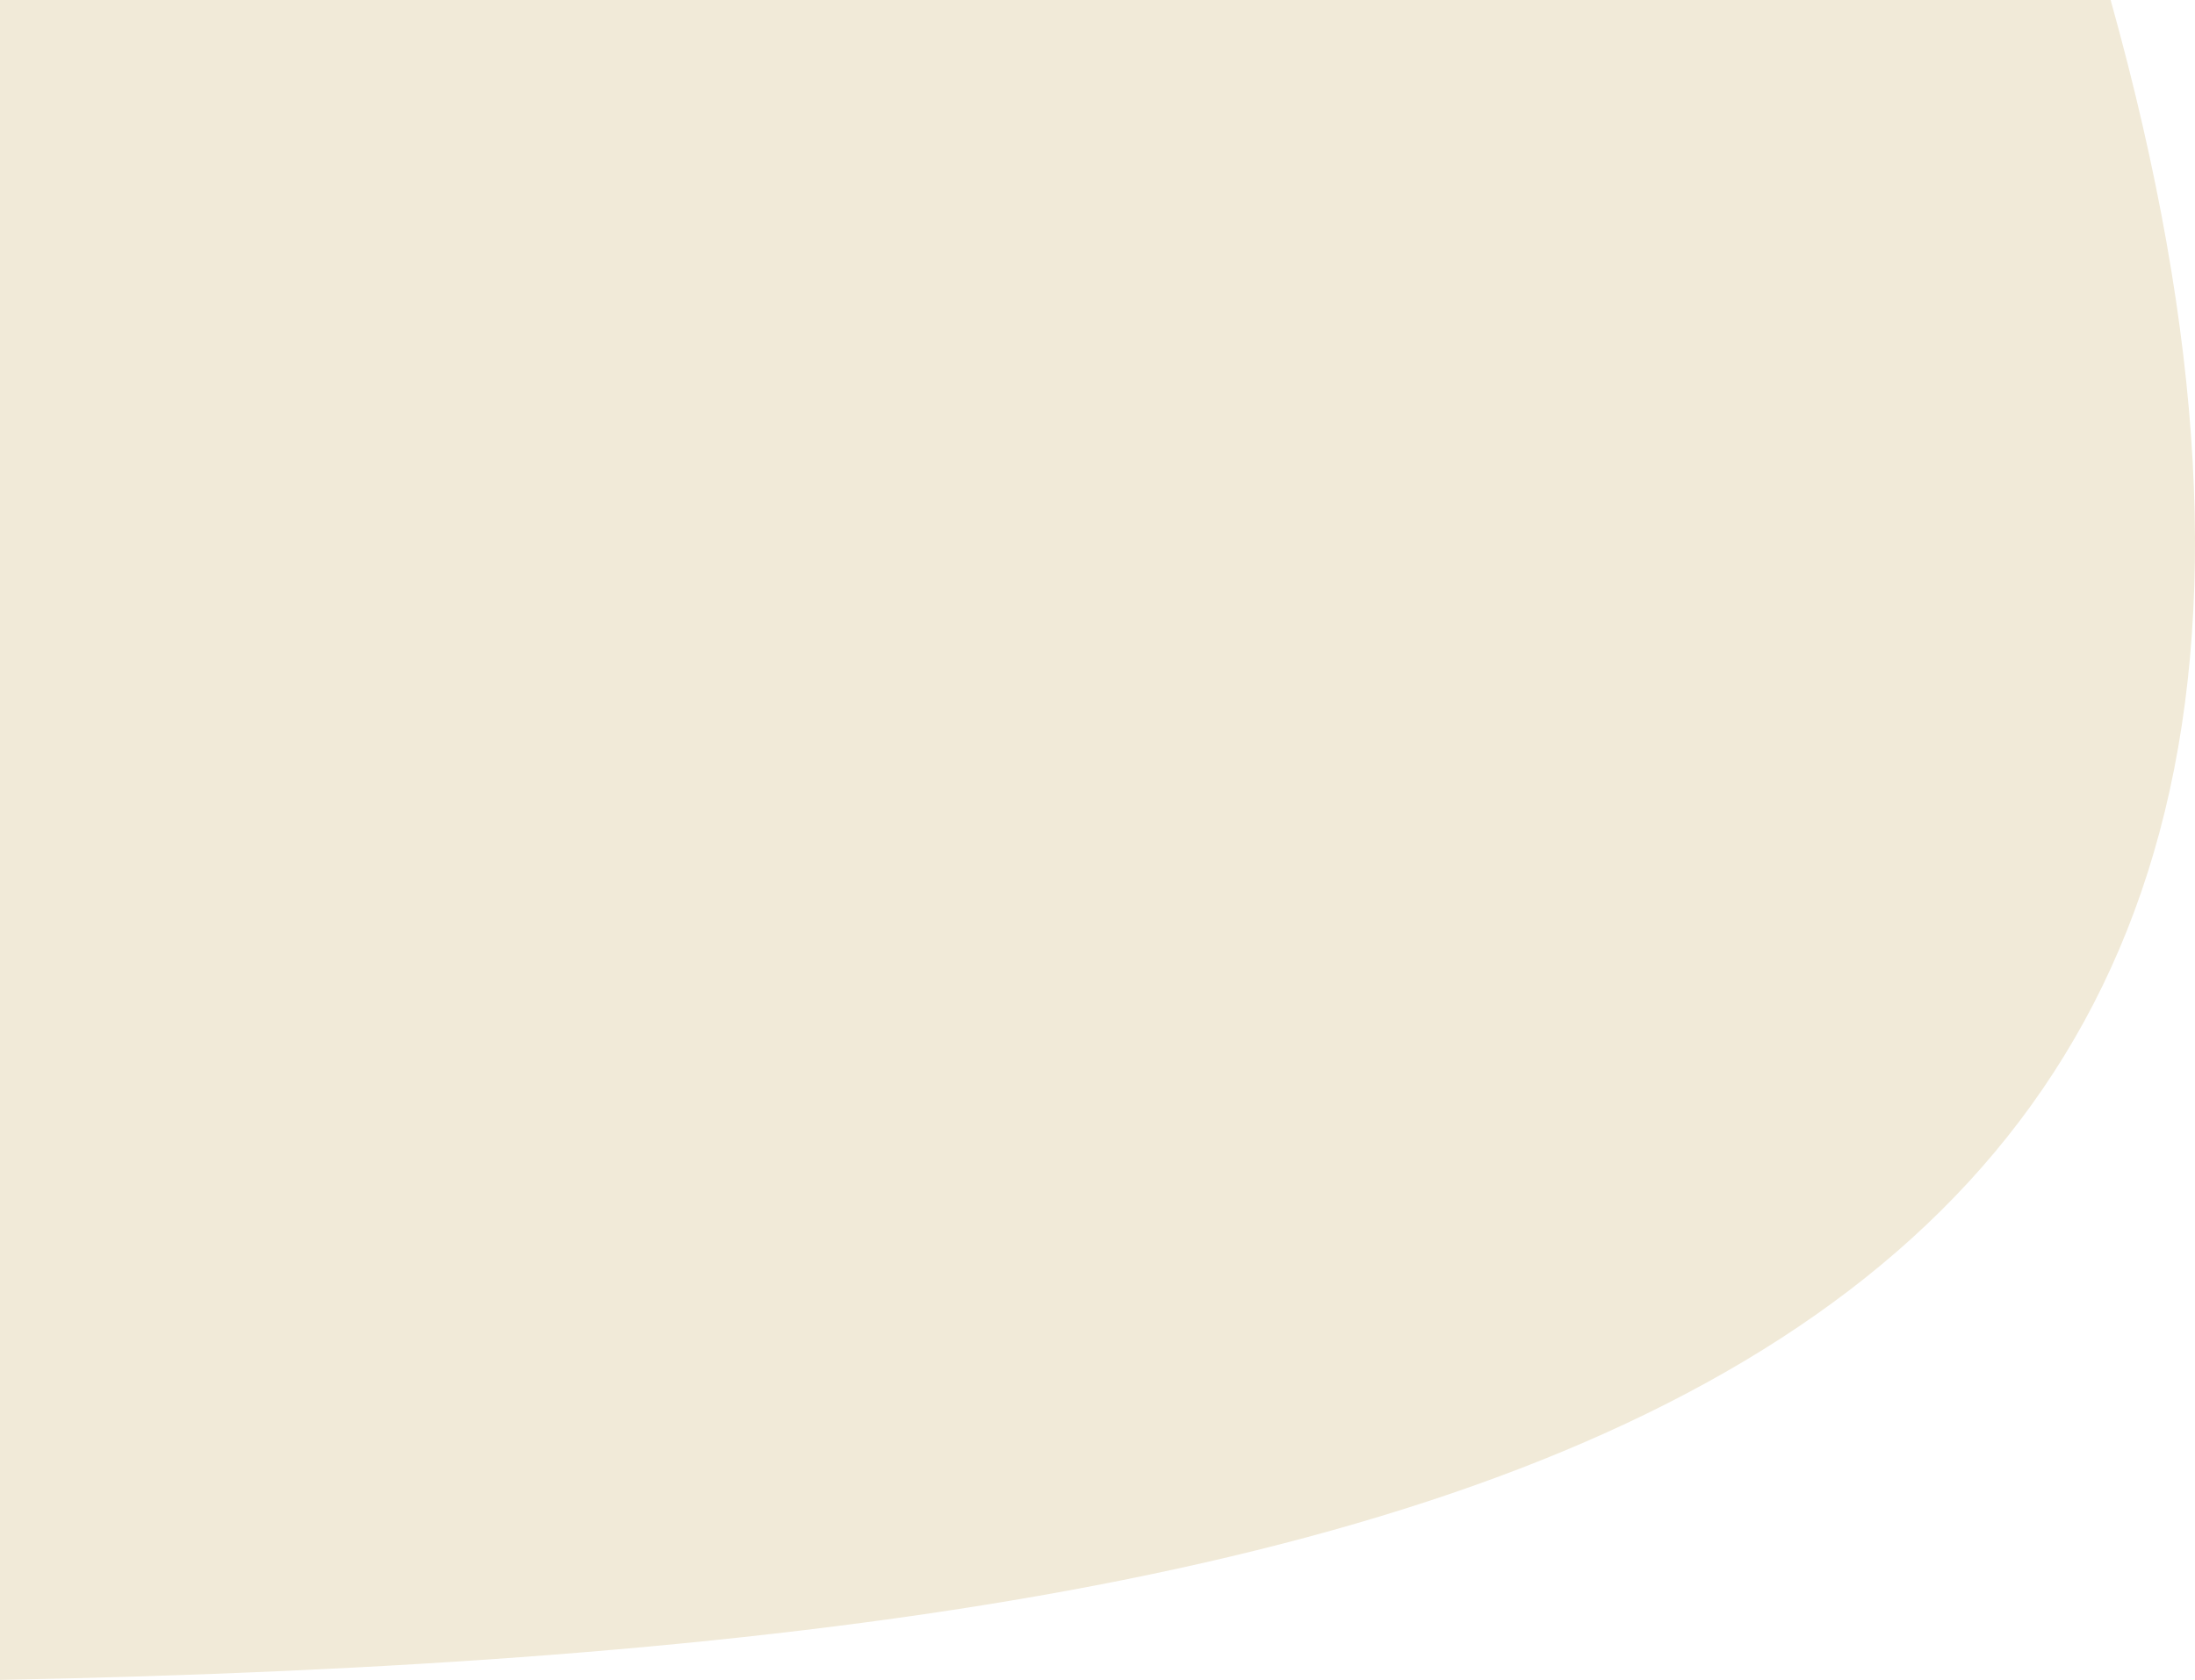
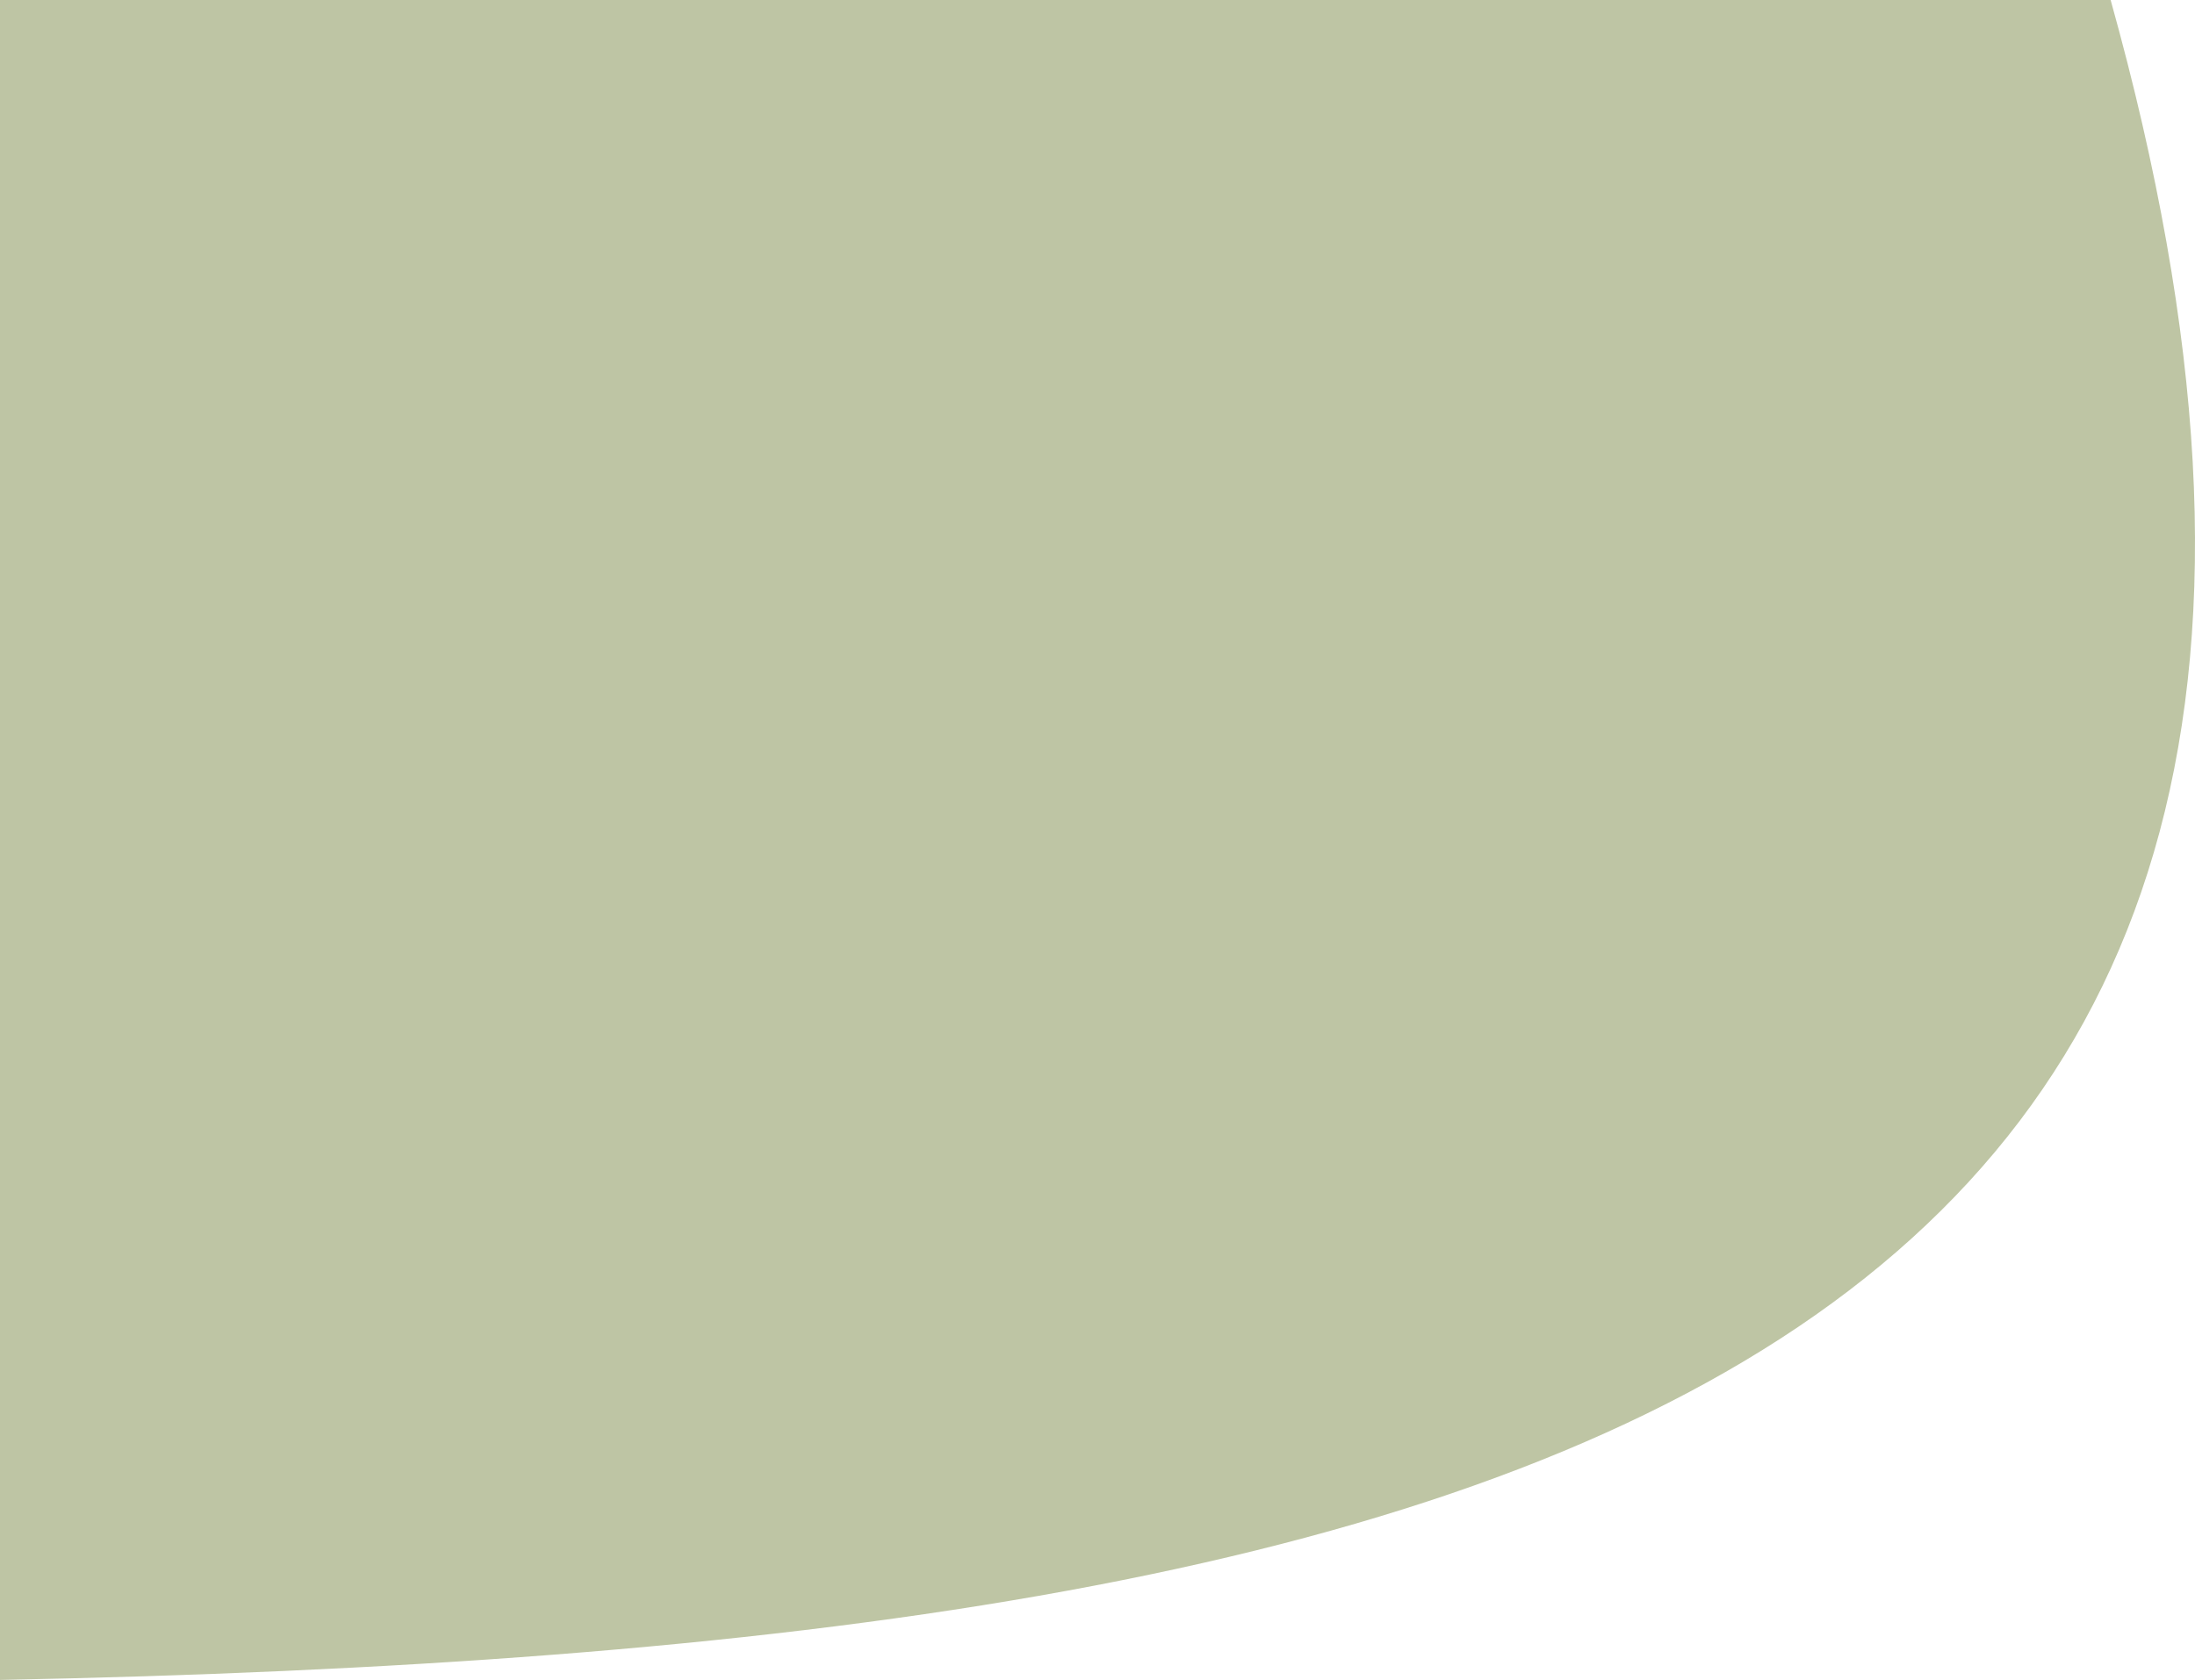
<svg xmlns="http://www.w3.org/2000/svg" width="1220" height="934" viewBox="0 0 1220 934" fill="none">
-   <path d="M0 934V0H1173.11C1384.04 756.146 864.103 916.96 0 934Z" fill="#F1EAD8" />
+   <path d="M0 934V0H1173.11C1384.04 756.146 864.103 916.96 0 934Z" fill="#BEC5A4" />
</svg>
